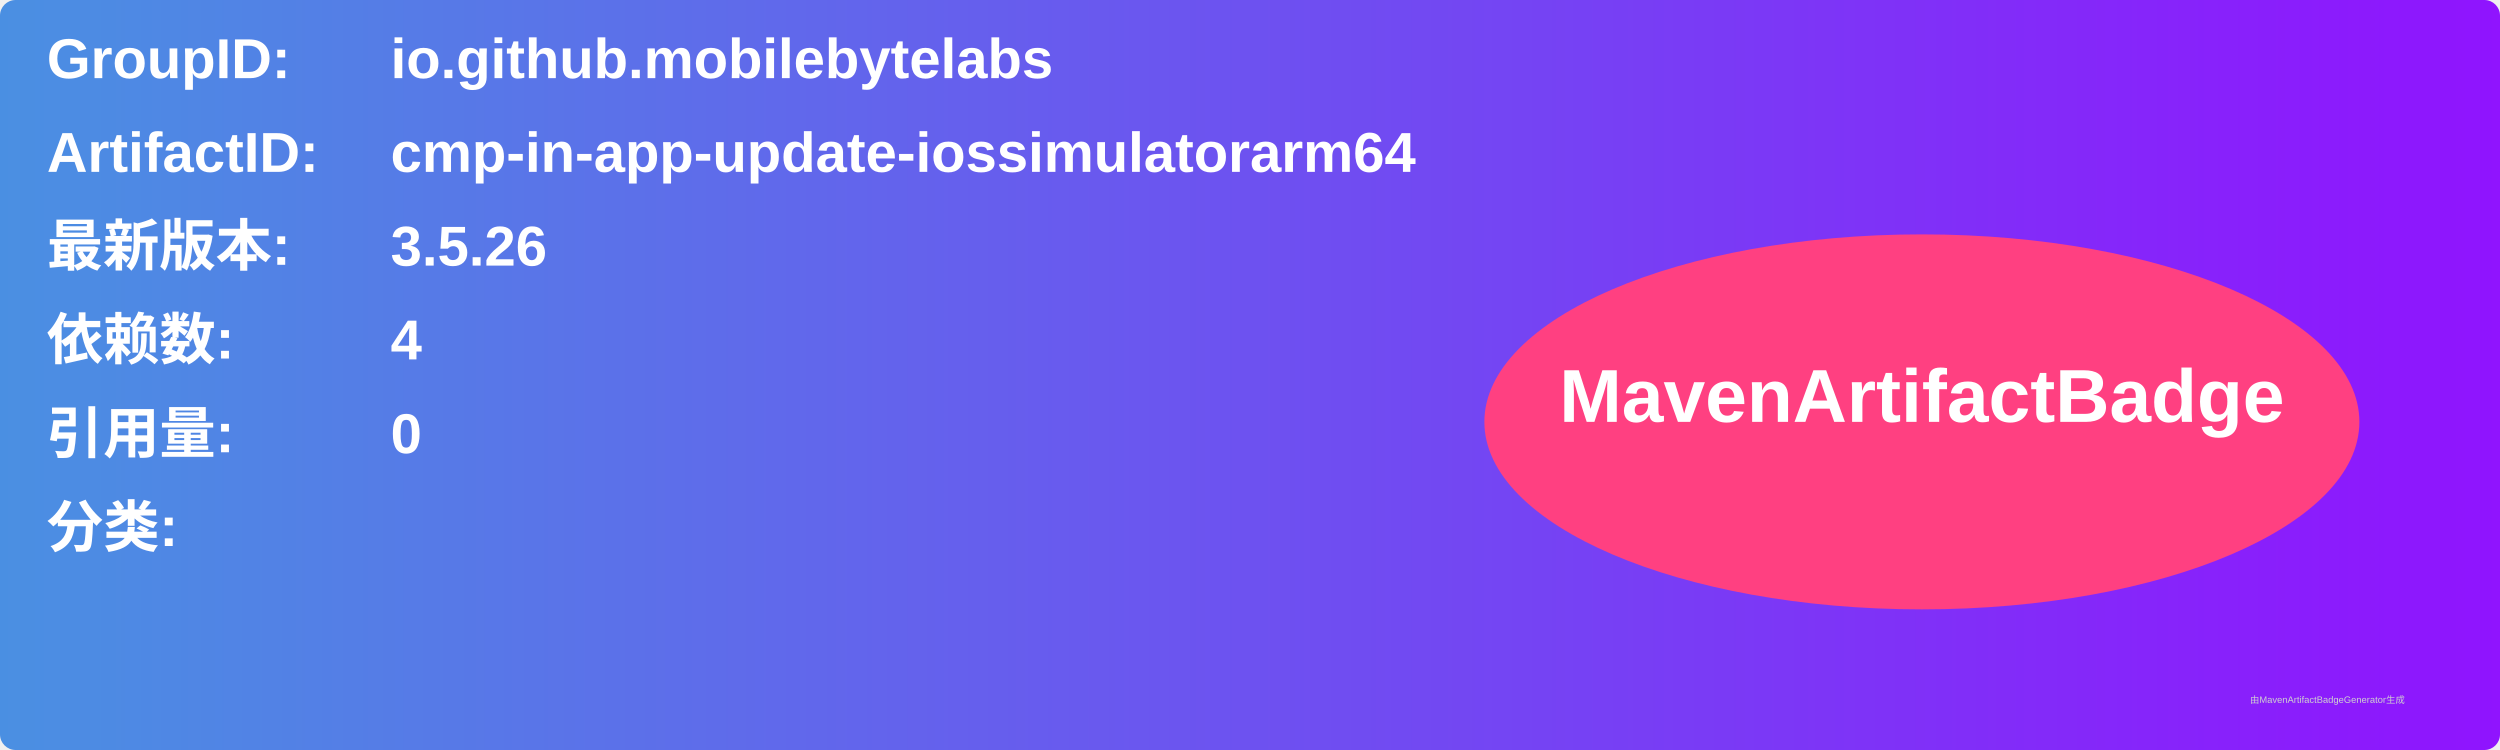
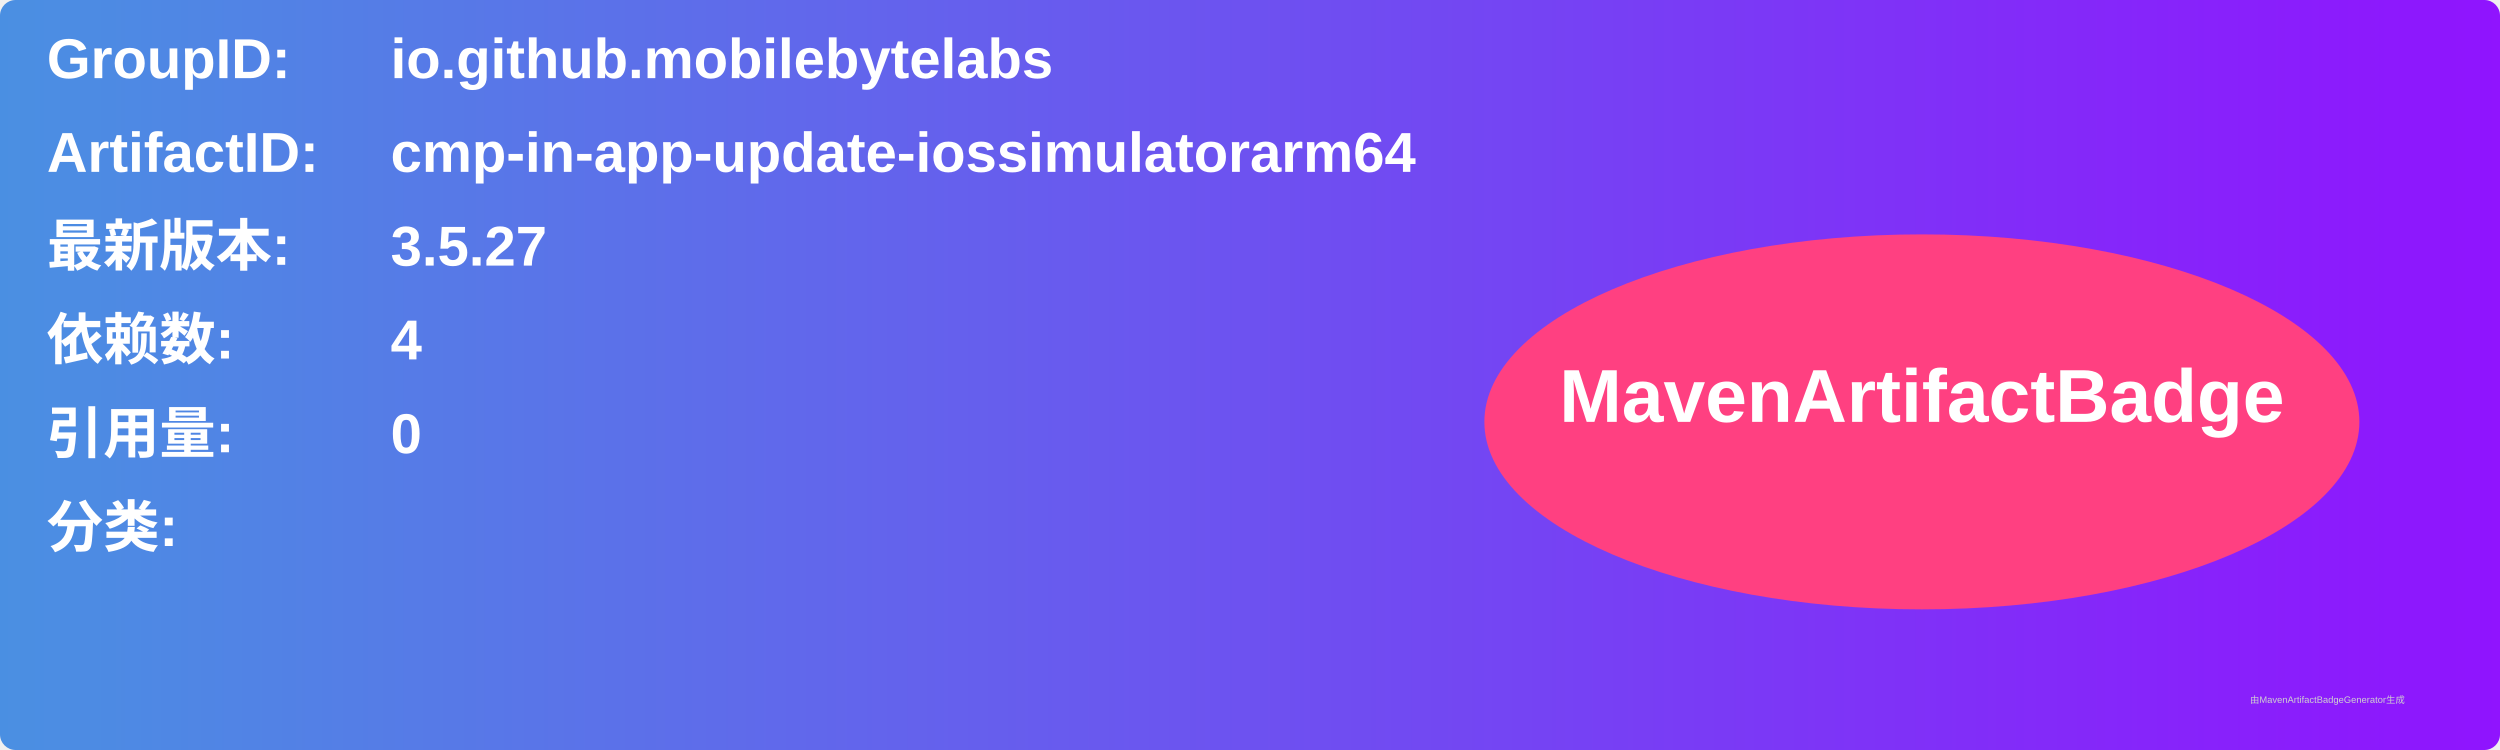
<svg xmlns="http://www.w3.org/2000/svg" width="800" height="240" viewBox="0 0 800 240">
  <linearGradient id="grad" x1="0%" y1="0%" x2="100%" y2="0%">
    <stop offset="0%" stop-color="#4a90e2" />
    <stop offset="100%" stop-color="#9013fe" />
  </linearGradient>
  <rect width="100%" height="100%" rx="5" ry="5" fill="url(#grad)" />
  <g transform="translate(15, 15)">
    <text x="0" y="10" font-family="Arial" font-size="18" fill="white" font-weight="bold" width="260">GroupID:</text>
    <text x="110" y="10" font-family="Arial" font-size="18" fill="white" font-weight="bold" width="460">io.github.mobilebytelabs</text>
    <text x="0" y="40" font-family="Arial" font-size="18" fill="white" font-weight="bold" width="260">ArtifactID:</text>
    <text x="110" y="40" font-family="Arial" font-size="18" fill="white" font-weight="bold" width="460">cmp-in-app-update-iossimulatorarm64</text>
    <text x="0" y="70" font-family="Arial" font-size="18" fill="white" font-weight="bold">最新版本:</text>
    <text x="110" y="70" font-family="Arial" font-size="18" fill="white" font-weight="bold">
-       <tspan font-weight="bold">3.5.26</tspan>
+       <tspan font-weight="bold">3.5.27</tspan>
    </text>
    <text x="0" y="100" font-family="Arial" font-size="18" fill="white" font-weight="bold">依赖数: </text>
    <text x="110" y="100" font-family="Arial" font-size="18" fill="white">
      <tspan font-weight="bold">4</tspan>
    </text>
    <text x="0" y="130" font-family="Arial" font-size="18" fill="white" font-weight="bold">引用量: </text>
    <text x="110" y="130" font-family="Arial" font-size="18" fill="white">
      <tspan font-weight="bold">0</tspan>
    </text>
    <text x="0" y="160" font-family="Arial" font-size="18" fill="white" font-weight="bold">分类:</text>
    <text x="10" y="190" font-family="Arial" font-size="10" fill="white">
      <tspan font-weight="bold" />
    </text>
    <ellipse cx="600" cy="120" rx="140" ry="60" fill="#ff4081" />
    <text x="600" y="120" text-anchor="middle" font-family="Arial" font-size="24" fill="white" font-weight="bold">MavenArtifactBadge</text>
  </g>
  <text x="720" y="225" font-family="Arial" font-size="3" fill="#d0d0d0">由MavenArtifactBadgeGenerator生成</text>
</svg>
